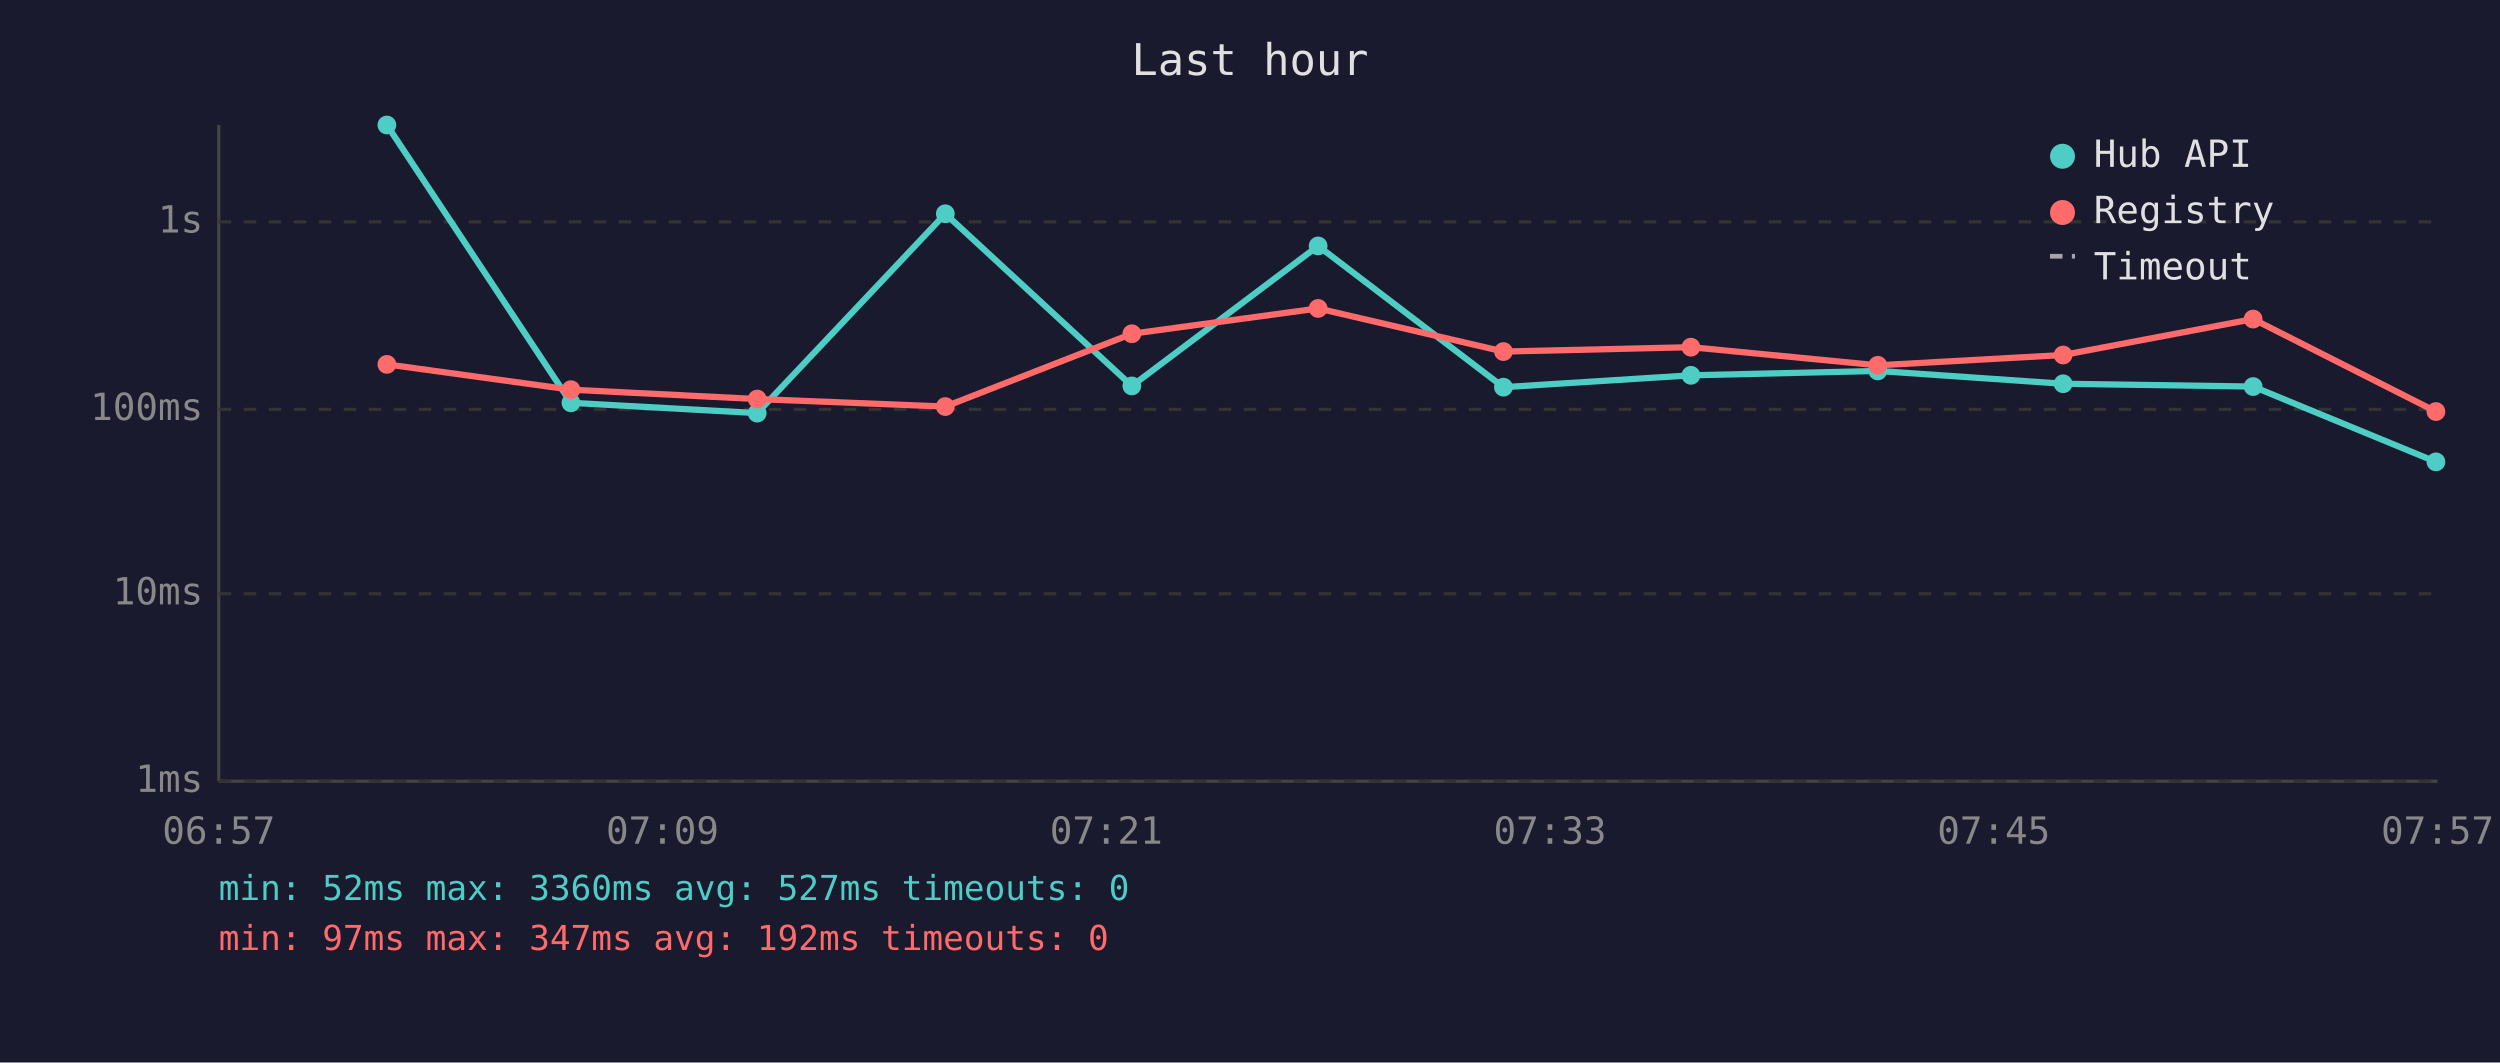
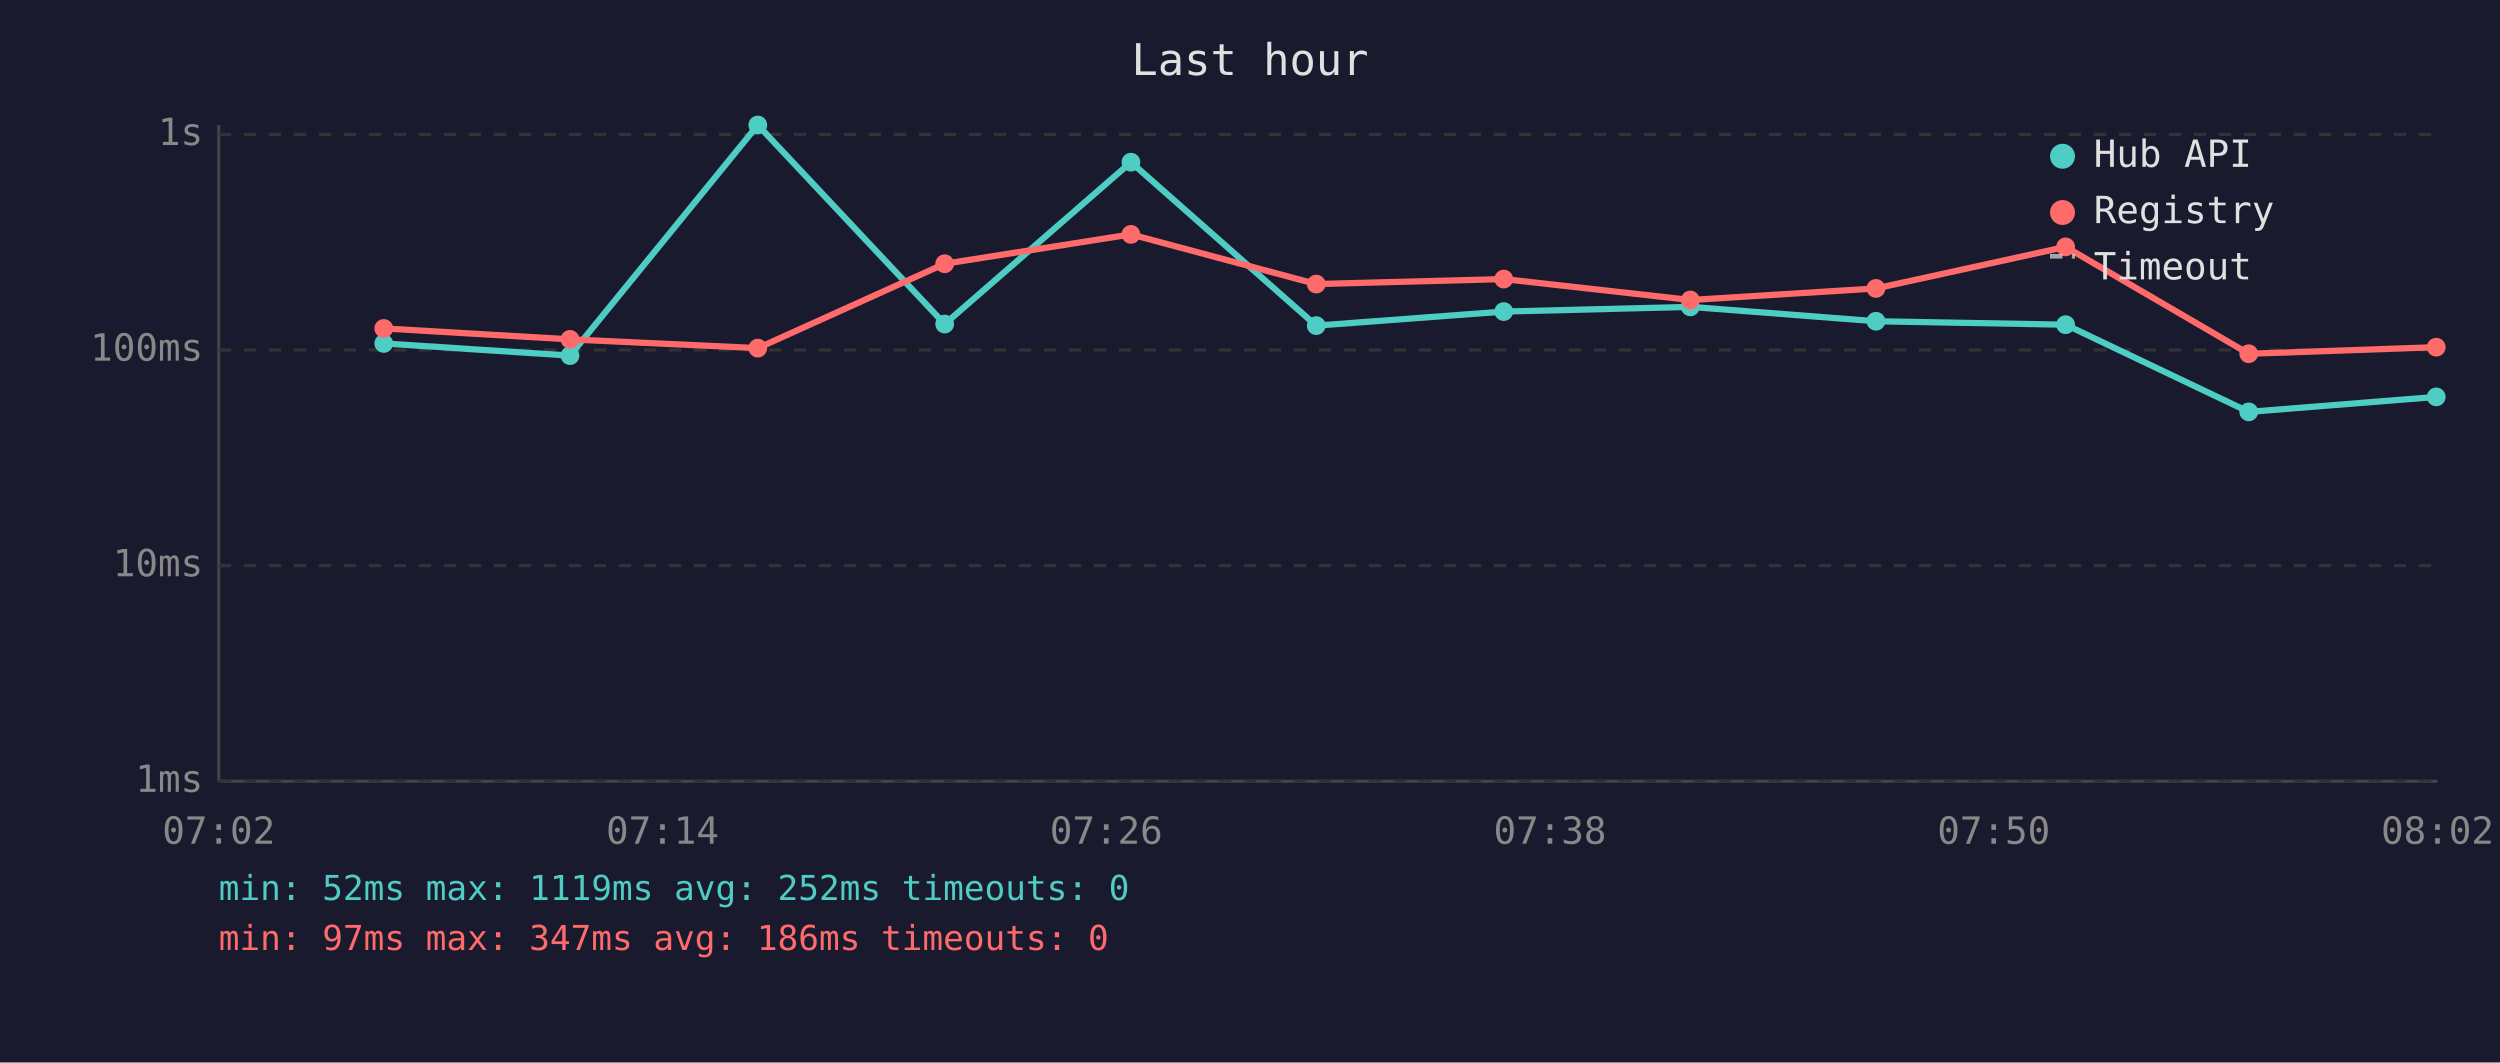
<svg xmlns="http://www.w3.org/2000/svg" viewBox="0 0 800 340" font-family="monospace" font-size="12">
  <rect width="800" height="340" fill="#1a1a2e" />
  <text x="400" y="24" fill="#e0e0e0" font-size="14" text-anchor="middle">Last hour</text>
  <line x1="70" y1="40" x2="70" y2="250" stroke="#444" stroke-width="1" />
  <line x1="70" y1="250" x2="780" y2="250" stroke="#444" stroke-width="1" />
  <line x1="70" y1="250" x2="780" y2="250" stroke="#333" stroke-width="1" stroke-dasharray="4" />
  <text x="65" y="250" fill="#888" text-anchor="end" dominant-baseline="middle">1ms</text>
-   <line x1="70" y1="190" x2="780" y2="190" stroke="#333" stroke-width="1" stroke-dasharray="4" />
-   <text x="65" y="190" fill="#888" text-anchor="end" dominant-baseline="middle">10ms</text>
-   <line x1="70" y1="131" x2="780" y2="131" stroke="#333" stroke-width="1" stroke-dasharray="4" />
-   <text x="65" y="131" fill="#888" text-anchor="end" dominant-baseline="middle">100ms</text>
-   <line x1="70" y1="71" x2="780" y2="71" stroke="#333" stroke-width="1" stroke-dasharray="4" />
-   <text x="65" y="71" fill="#888" text-anchor="end" dominant-baseline="middle">1s</text>
-   <text x="70" y="270" fill="#888" text-anchor="middle">06:57</text>
-   <text x="212" y="270" fill="#888" text-anchor="middle">07:09</text>
-   <text x="354" y="270" fill="#888" text-anchor="middle">07:21</text>
-   <text x="496" y="270" fill="#888" text-anchor="middle">07:33</text>
-   <text x="638" y="270" fill="#888" text-anchor="middle">07:45</text>
-   <text x="780" y="270" fill="#888" text-anchor="middle">07:57</text>
-   <polyline points="123.8,40.0 182.7,128.9 242.3,132.2 302.5,68.4 362.2,123.5 421.8,78.7 481.1,123.9 541.1,120.1 600.9,118.7 660.2,122.8 721.0,123.7 779.5,147.8" fill="none" stroke="#4ecdc4" stroke-width="2" opacity="1" />
-   <circle cx="123.8" cy="40.0" r="3" fill="#4ecdc4" />
-   <circle cx="182.7" cy="128.9" r="3" fill="#4ecdc4" />
-   <circle cx="242.3" cy="132.2" r="3" fill="#4ecdc4" />
-   <circle cx="302.5" cy="68.4" r="3" fill="#4ecdc4" />
-   <circle cx="362.2" cy="123.5" r="3" fill="#4ecdc4" />
-   <circle cx="421.8" cy="78.7" r="3" fill="#4ecdc4" />
-   <circle cx="481.1" cy="123.9" r="3" fill="#4ecdc4" />
-   <circle cx="541.1" cy="120.1" r="3" fill="#4ecdc4" />
-   <circle cx="600.9" cy="118.7" r="3" fill="#4ecdc4" />
-   <circle cx="660.2" cy="122.8" r="3" fill="#4ecdc4" />
-   <circle cx="721.0" cy="123.7" r="3" fill="#4ecdc4" />
-   <circle cx="779.5" cy="147.8" r="3" fill="#4ecdc4" />
-   <polyline points="123.8,116.6 182.7,124.7 242.3,127.7 302.5,130.1 362.2,106.8 421.8,98.7 481.1,112.5 541.1,111.1 600.9,116.9 660.2,113.6 721.0,102.1 779.5,131.7" fill="none" stroke="#ff6b6b" stroke-width="2" opacity="1" />
-   <circle cx="123.8" cy="116.6" r="3" fill="#ff6b6b" />
-   <circle cx="182.7" cy="124.7" r="3" fill="#ff6b6b" />
-   <circle cx="242.3" cy="127.7" r="3" fill="#ff6b6b" />
-   <circle cx="302.5" cy="130.1" r="3" fill="#ff6b6b" />
-   <circle cx="362.2" cy="106.8" r="3" fill="#ff6b6b" />
-   <circle cx="421.8" cy="98.7" r="3" fill="#ff6b6b" />
-   <circle cx="481.1" cy="112.5" r="3" fill="#ff6b6b" />
-   <circle cx="541.1" cy="111.1" r="3" fill="#ff6b6b" />
-   <circle cx="600.9" cy="116.9" r="3" fill="#ff6b6b" />
-   <circle cx="660.2" cy="113.6" r="3" fill="#ff6b6b" />
-   <circle cx="721.0" cy="102.1" r="3" fill="#ff6b6b" />
-   <circle cx="779.5" cy="131.7" r="3" fill="#ff6b6b" />
+   <line x1="70" y1="181" x2="780" y2="181" stroke="#333" stroke-width="1" stroke-dasharray="4" />
+   <text x="65" y="181" fill="#888" text-anchor="end" dominant-baseline="middle">10ms</text>
+   <line x1="70" y1="112" x2="780" y2="112" stroke="#333" stroke-width="1" stroke-dasharray="4" />
+   <text x="65" y="112" fill="#888" text-anchor="end" dominant-baseline="middle">100ms</text>
+   <line x1="70" y1="43" x2="780" y2="43" stroke="#333" stroke-width="1" stroke-dasharray="4" />
+   <text x="65" y="43" fill="#888" text-anchor="end" dominant-baseline="middle">1s</text>
+   <text x="70" y="270" fill="#888" text-anchor="middle">07:02</text>
+   <text x="212" y="270" fill="#888" text-anchor="middle">07:14</text>
+   <text x="354" y="270" fill="#888" text-anchor="middle">07:26</text>
+   <text x="496" y="270" fill="#888" text-anchor="middle">07:38</text>
+   <text x="638" y="270" fill="#888" text-anchor="middle">07:50</text>
+   <text x="780" y="270" fill="#888" text-anchor="middle">08:02</text>
+   <polyline points="122.8,109.9 182.4,113.8 242.5,40.0 302.3,103.7 361.9,51.9 421.2,104.2 481.2,99.7 540.9,98.2 600.3,102.8 661.0,103.9 719.6,131.8 779.6,127.0" fill="none" stroke="#4ecdc4" stroke-width="2" opacity="1" />
+   <circle cx="122.8" cy="109.9" r="3" fill="#4ecdc4" />
+   <circle cx="182.4" cy="113.8" r="3" fill="#4ecdc4" />
+   <circle cx="242.5" cy="40.0" r="3" fill="#4ecdc4" />
+   <circle cx="302.3" cy="103.7" r="3" fill="#4ecdc4" />
+   <circle cx="361.9" cy="51.9" r="3" fill="#4ecdc4" />
+   <circle cx="421.2" cy="104.2" r="3" fill="#4ecdc4" />
+   <circle cx="481.2" cy="99.7" r="3" fill="#4ecdc4" />
+   <circle cx="540.9" cy="98.2" r="3" fill="#4ecdc4" />
+   <circle cx="600.3" cy="102.8" r="3" fill="#4ecdc4" />
+   <circle cx="661.0" cy="103.9" r="3" fill="#4ecdc4" />
+   <circle cx="719.6" cy="131.8" r="3" fill="#4ecdc4" />
+   <circle cx="779.6" cy="127.0" r="3" fill="#4ecdc4" />
+   <polyline points="122.8,105.1 182.4,108.6 242.5,111.4 302.3,84.4 361.9,75.0 421.2,90.9 481.2,89.3 540.9,96.0 600.3,92.3 661.0,79.0 719.6,113.2 779.6,111.1" fill="none" stroke="#ff6b6b" stroke-width="2" opacity="1" />
+   <circle cx="122.8" cy="105.1" r="3" fill="#ff6b6b" />
+   <circle cx="182.4" cy="108.6" r="3" fill="#ff6b6b" />
+   <circle cx="242.5" cy="111.4" r="3" fill="#ff6b6b" />
+   <circle cx="302.3" cy="84.4" r="3" fill="#ff6b6b" />
+   <circle cx="361.9" cy="75.0" r="3" fill="#ff6b6b" />
+   <circle cx="421.2" cy="90.9" r="3" fill="#ff6b6b" />
+   <circle cx="481.2" cy="89.3" r="3" fill="#ff6b6b" />
+   <circle cx="540.9" cy="96.0" r="3" fill="#ff6b6b" />
+   <circle cx="600.3" cy="92.3" r="3" fill="#ff6b6b" />
+   <circle cx="661.0" cy="79.0" r="3" fill="#ff6b6b" />
+   <circle cx="719.6" cy="113.2" r="3" fill="#ff6b6b" />
+   <circle cx="779.6" cy="111.1" r="3" fill="#ff6b6b" />
  <circle cx="660" cy="50" r="4" fill="#4ecdc4" />
  <text x="670" y="50" fill="#e0e0e0" dominant-baseline="middle">Hub API</text>
  <circle cx="660" cy="68" r="4" fill="#ff6b6b" />
  <text x="670" y="68" fill="#e0e0e0" dominant-baseline="middle">Registry</text>
  <line x1="656" y1="82" x2="664" y2="82" stroke="#e0e0e0" stroke-width="1.5" stroke-dasharray="4,3" opacity="0.7" />
  <text x="670" y="86" fill="#e0e0e0" dominant-baseline="middle">Timeout</text>
-   <text x="70" y="288" fill="#4ecdc4" font-size="11">min: 52ms  max: 3360ms  avg: 527ms  timeouts: 0</text>
-   <text x="70" y="304" fill="#ff6b6b" font-size="11">min: 97ms  max: 347ms  avg: 192ms  timeouts: 0</text>
+   <text x="70" y="288" fill="#4ecdc4" font-size="11">min: 52ms  max: 1119ms  avg: 252ms  timeouts: 0</text>
+   <text x="70" y="304" fill="#ff6b6b" font-size="11">min: 97ms  max: 347ms  avg: 186ms  timeouts: 0</text>
</svg>
